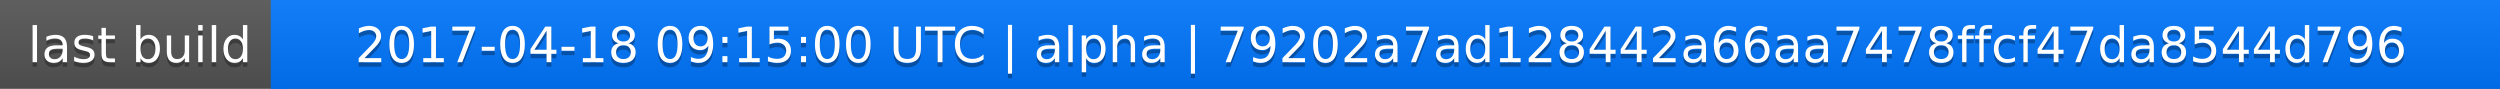
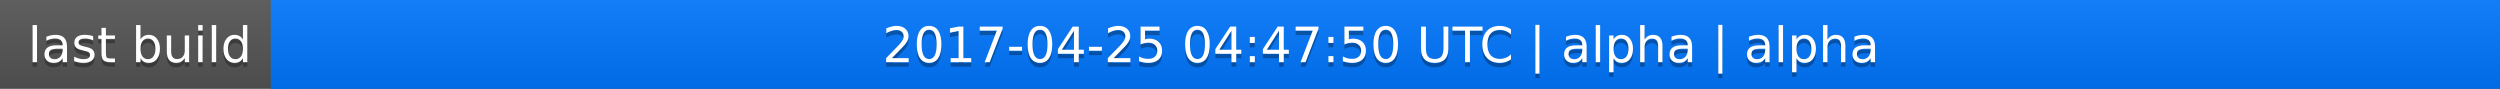
<svg xmlns="http://www.w3.org/2000/svg" width="563" height="20">
  <linearGradient id="a" x2="0" y2="100%">
    <stop offset="0" stop-color="#bbb" stop-opacity=".1" />
    <stop offset="1" stop-opacity=".1" />
  </linearGradient>
  <rect rx="0" width="563" height="20" fill="#555" />
  <rect rx="0" x="61" width="502" height="20" fill="#07f" />
  <path fill="#07f" d="M61 0h4v20h-4z" />
  <rect rx="0" width="563" height="20" fill="url(#a)" />
  <g fill="#fff" text-anchor="middle" font-family="DejaVu Sans,Verdana,Geneva,sans-serif" font-size="11">
    <text x="31.5" y="15" fill="#010101" fill-opacity=".3">last build</text>
    <text x="31.5" y="14">last build</text>
-     <text x="311" y="15" fill="#010101" fill-opacity=".3">2017-04-18 09:15:00 UTC | alpha | 79202a7ad128442a66aa7478ffcf47da8544d796</text>
-     <text x="311" y="14">2017-04-18 09:15:00 UTC | alpha | 79202a7ad128442a66aa7478ffcf47da8544d796</text>
+     <text x="311" y="15" fill="#010101" fill-opacity=".3">2017-04-25 04:47:50 UTC | alpha | alpha</text>
+     <text x="311" y="14">2017-04-25 04:47:50 UTC | alpha | alpha</text>
  </g>
</svg>
